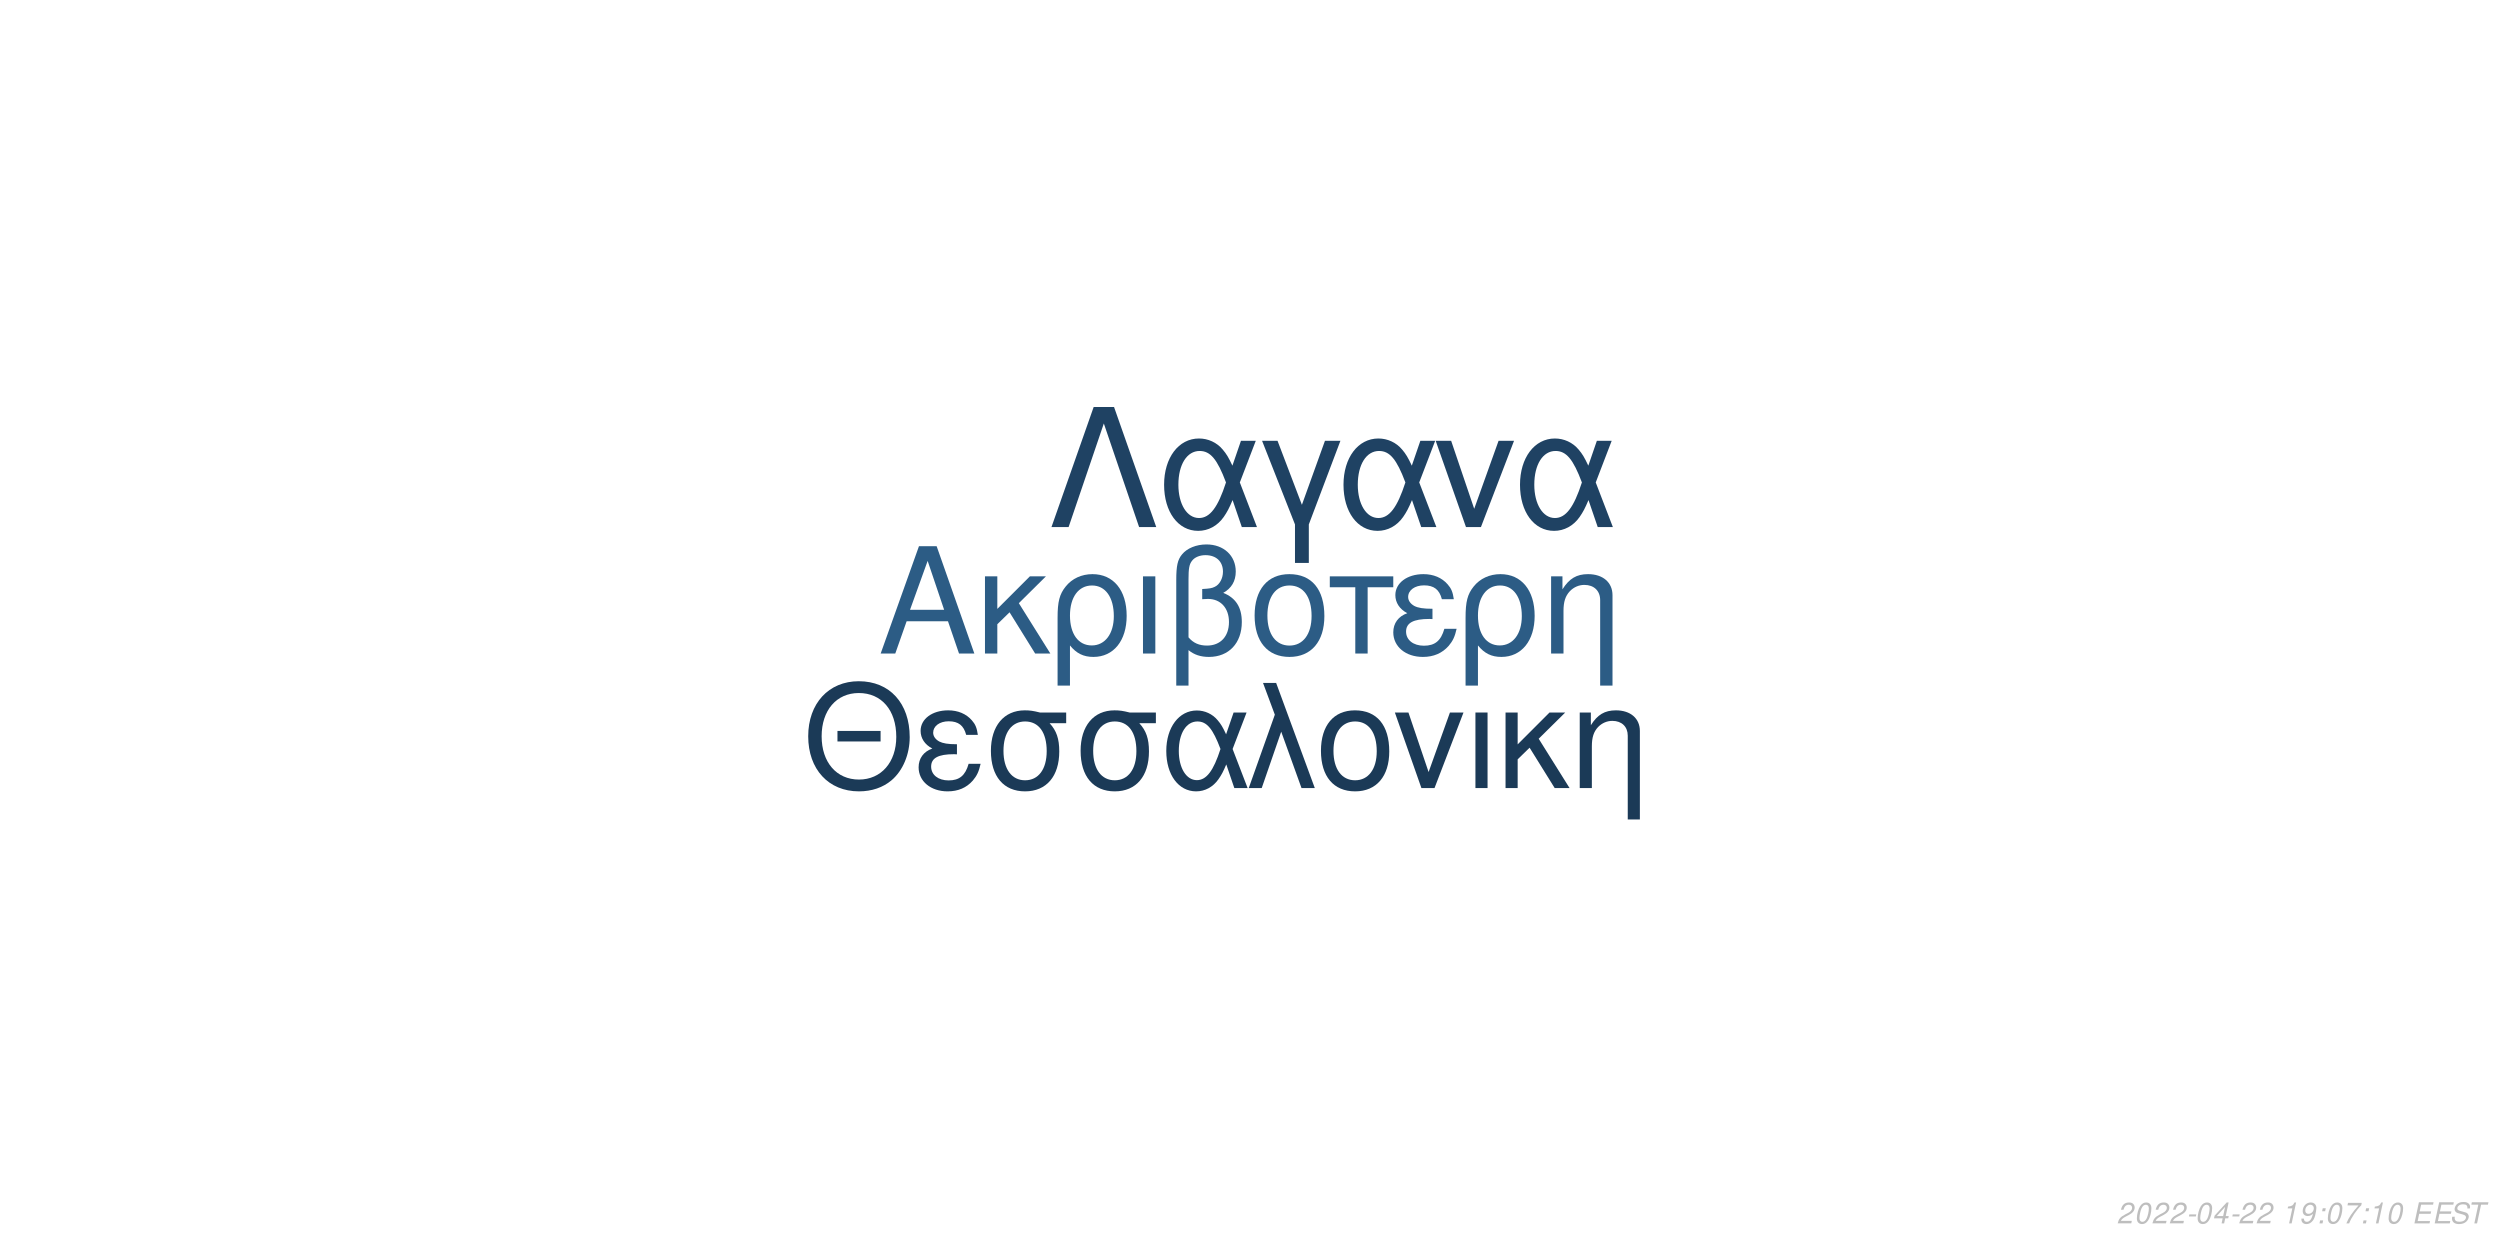
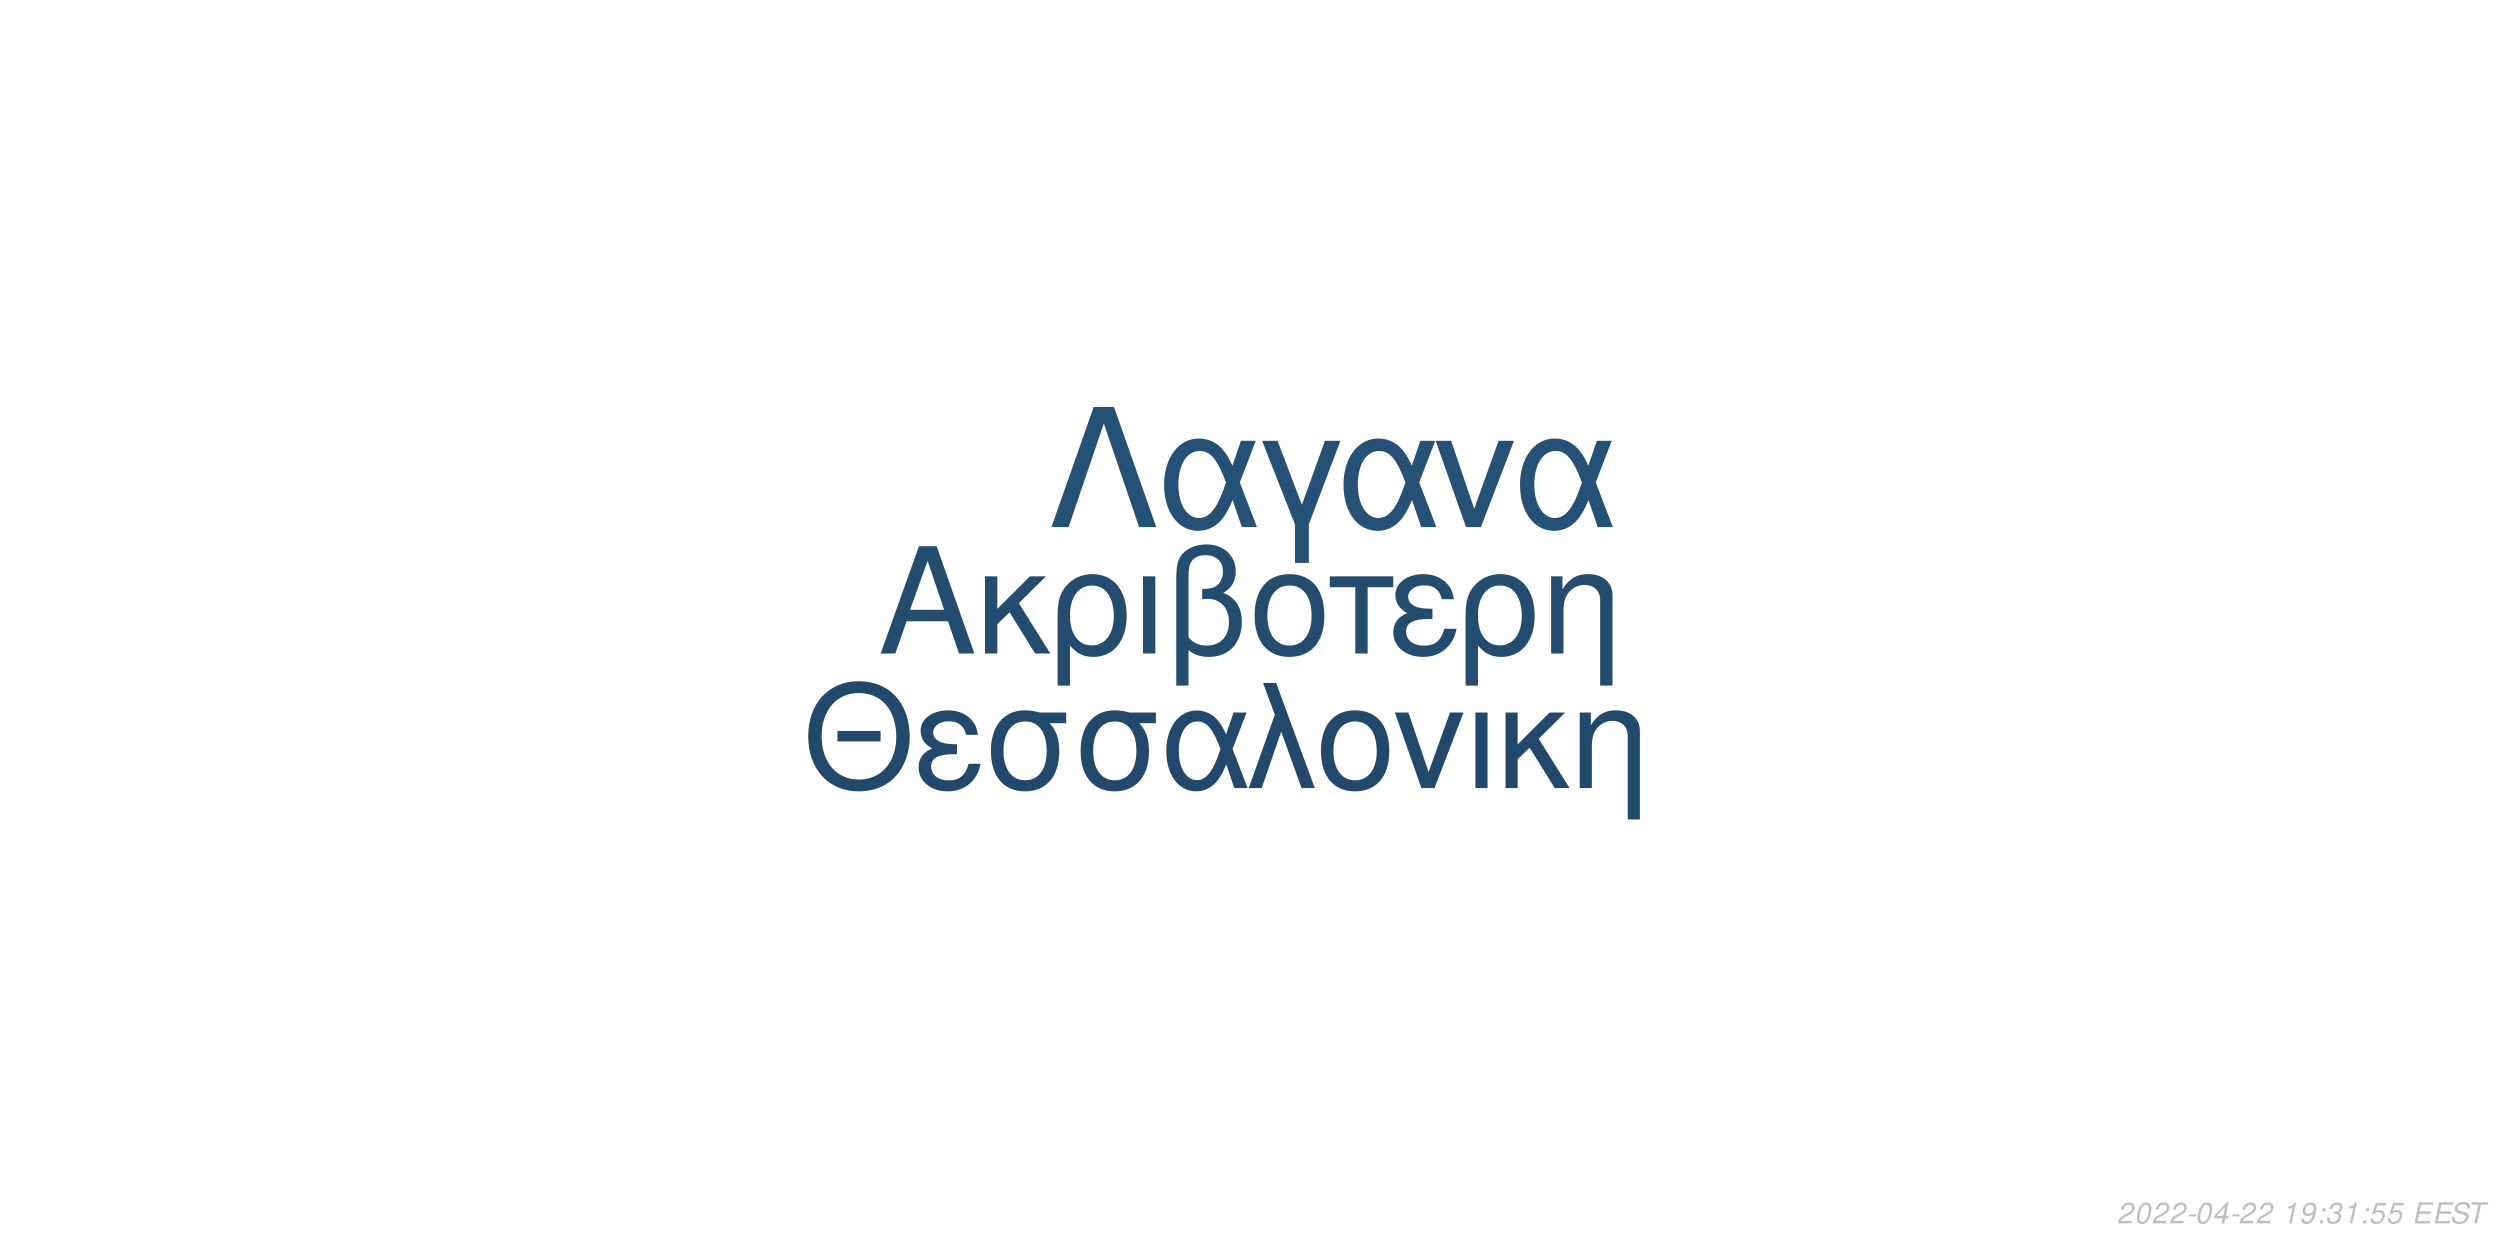
<svg xmlns="http://www.w3.org/2000/svg" xmlns:xlink="http://www.w3.org/1999/xlink" width="864pt" height="432pt" viewBox="0 0 864 432" version="1.1">
  <defs>
    <g>
      <symbol overflow="visible" id="glyph0-0">
        <path style="stroke:none;" d="" />
      </symbol>
      <symbol overflow="visible" id="glyph0-1">
        <path style="stroke:none;" d="M 24.125 -11.141 L 27.938 0 L 33.234 0 L 20.203 -37.094 L 14.094 -37.094 L 0.859 0 L 5.906 0 L 9.828 -11.141 Z M 22.797 -15.109 L 11 -15.109 L 17.094 -32.016 Z M 22.797 -15.109 " />
      </symbol>
      <symbol overflow="visible" id="glyph0-2">
        <path style="stroke:none;" d="M 7.172 -15.422 L 7.172 -26.672 L 2.906 -26.672 L 2.906 0 L 7.172 0 L 7.172 -10.125 L 11.406 -14.25 L 20.25 0 L 25.5 0 L 14.609 -17.406 L 23.969 -26.672 L 18.422 -26.672 Z M 7.172 -15.422 " />
      </symbol>
      <symbol overflow="visible" id="glyph0-3">
        <path style="stroke:none;" d="M 3 11.094 L 7.281 11.094 L 7.281 -2.797 C 9.516 -0.047 11.953 1.172 15.375 1.172 C 22.344 1.172 26.875 -4.422 26.875 -13.031 C 26.875 -21.891 22.297 -27.438 15.062 -27.438 C 11.297 -27.438 7.984 -25.906 5.797 -23.156 C 3.672 -20.516 3 -17.969 3 -12.359 Z M 14.906 -23.516 C 19.547 -23.516 22.438 -19.438 22.438 -12.922 C 22.438 -6.812 19.391 -2.797 14.812 -2.797 C 10.172 -2.797 7.281 -6.766 7.281 -13.125 C 7.281 -19.484 10.234 -23.516 14.906 -23.516 Z M 14.906 -23.516 " />
      </symbol>
      <symbol overflow="visible" id="glyph0-4">
        <path style="stroke:none;" d="M 3.516 0 L 7.781 0 L 7.781 -26.672 L 3.516 -26.672 Z M 3.516 0 " />
      </symbol>
      <symbol overflow="visible" id="glyph0-5">
        <path style="stroke:none;" d="M 4.016 11.094 L 8.25 11.094 L 8.25 -1.172 C 10.172 0.406 12.422 1.172 15.312 1.172 C 22.188 1.172 26.672 -3.609 26.672 -10.891 C 26.672 -15.984 24.578 -19.234 20.25 -20.969 C 23.109 -22.547 24.578 -25.031 24.578 -28.344 C 24.578 -33.844 20.406 -37.703 14.453 -37.703 C 10.938 -37.703 7.734 -36.391 6 -34.25 C 4.484 -32.422 4.016 -30.328 4.016 -25.391 Z M 8.25 -25.656 C 8.25 -29.359 8.5 -30.844 9.469 -32.062 C 10.375 -33.281 12.156 -34 14.094 -34 C 17.812 -34 20.156 -31.812 20.156 -28.297 C 20.156 -25.953 18.984 -23.812 17.297 -23.047 C 16.281 -22.547 15.469 -22.438 12.984 -22.297 L 12.984 -18.781 C 13.734 -18.828 14.344 -18.875 14.969 -18.875 C 19.344 -18.875 22.234 -15.719 22.234 -10.891 C 22.234 -5.906 19.281 -2.75 14.656 -2.75 C 11.953 -2.75 9.922 -3.609 8.25 -5.594 Z M 8.25 -25.656 " />
      </symbol>
      <symbol overflow="visible" id="glyph0-6">
        <path style="stroke:none;" d="M 14.094 -27.438 C 6.562 -27.438 2.094 -22.094 2.094 -13.125 C 2.094 -4.125 6.562 1.172 14.141 1.172 C 21.672 1.172 26.203 -4.172 26.203 -12.922 C 26.203 -22.188 21.828 -27.438 14.094 -27.438 Z M 14.141 -23.516 C 18.938 -23.516 21.781 -19.594 21.781 -12.984 C 21.781 -6.672 18.828 -2.75 14.141 -2.75 C 9.422 -2.75 6.516 -6.672 6.516 -13.125 C 6.516 -19.594 9.422 -23.516 14.141 -23.516 Z M 14.141 -23.516 " />
      </symbol>
      <symbol overflow="visible" id="glyph0-7">
        <path style="stroke:none;" d="M 7.891 0 L 12.156 0 L 12.156 -22.906 L 21.016 -22.906 L 21.016 -26.672 L -0.922 -26.672 L -0.922 -22.906 L 7.891 -22.906 Z M 7.891 0 " />
      </symbol>
      <symbol overflow="visible" id="glyph0-8">
        <path style="stroke:none;" d="M 14.562 -15.469 C 11.344 -15.469 9.562 -15.781 8.297 -16.438 C 6.922 -17.203 6.156 -18.328 6.156 -19.547 C 6.156 -21.891 8.453 -23.562 11.656 -23.562 C 15.062 -23.562 16.953 -22.094 17.812 -18.781 L 21.938 -18.781 C 21.578 -21.266 21.062 -22.5 19.797 -23.922 C 17.812 -26.203 14.906 -27.438 11.453 -27.438 C 5.797 -27.438 1.734 -24.375 1.734 -20.203 C 1.734 -17.609 3.156 -15.375 5.859 -13.938 C 2.797 -12.875 1.016 -10.484 1.016 -7.328 C 1.016 -2.391 5.297 1.172 11.25 1.172 C 14.969 1.172 17.906 -0.109 20.156 -2.641 C 21.578 -4.328 22.297 -5.797 22.906 -8.547 L 18.672 -8.547 C 17.5 -4.422 15.422 -2.703 11.609 -2.703 C 7.938 -2.703 5.438 -4.688 5.438 -7.578 C 5.438 -10.578 7.938 -11.953 13.484 -11.953 C 13.641 -11.953 14.094 -11.953 14.562 -11.906 Z M 14.562 -15.469 " />
      </symbol>
      <symbol overflow="visible" id="glyph0-9">
        <path style="stroke:none;" d="M 3.562 -26.672 L 3.562 0 L 7.844 0 L 7.844 -14.703 C 7.844 -17.906 8.5 -19.891 10.031 -21.531 C 11.406 -22.953 13.188 -23.719 15.062 -23.719 C 18.375 -23.719 20.516 -21.672 20.516 -18.469 L 20.516 11.094 L 24.781 11.094 L 24.781 -20.156 C 24.781 -24.578 21.469 -27.438 16.328 -27.438 C 12.359 -27.438 9.828 -25.906 7.484 -22.188 L 7.484 -26.672 Z M 3.562 -26.672 " />
      </symbol>
      <symbol overflow="visible" id="glyph1-0">
        <path style="stroke:none;" d="" />
      </symbol>
      <symbol overflow="visible" id="glyph1-1">
        <path style="stroke:none;" d="M 26.859 -19.734 L 11.953 -19.734 L 11.953 -16.094 L 26.859 -16.094 Z M 19.328 -36.922 C 8.922 -36.922 1.844 -29.25 1.844 -17.891 C 1.844 -6.484 8.875 1.141 19.391 1.141 C 23.812 1.141 27.703 -0.203 30.641 -2.688 C 34.578 -6.031 36.922 -11.656 36.922 -17.594 C 36.922 -29.297 30 -36.922 19.328 -36.922 Z M 19.328 -32.844 C 27.203 -32.844 32.281 -26.906 32.281 -17.688 C 32.281 -8.922 27.062 -2.938 19.391 -2.938 C 11.609 -2.938 6.484 -8.922 6.484 -17.891 C 6.484 -26.859 11.609 -32.844 19.328 -32.844 Z M 19.328 -32.844 " />
      </symbol>
      <symbol overflow="visible" id="glyph1-2">
        <path style="stroke:none;" d="M 14.25 -15.141 C 11.109 -15.141 9.375 -15.453 8.125 -16.094 C 6.781 -16.844 6.031 -17.938 6.031 -19.141 C 6.031 -21.422 8.266 -23.078 11.406 -23.078 C 14.75 -23.078 16.594 -21.625 17.438 -18.391 L 21.469 -18.391 C 21.125 -20.828 20.625 -22.031 19.391 -23.422 C 17.438 -25.656 14.594 -26.859 11.219 -26.859 C 5.688 -26.859 1.688 -23.875 1.688 -19.781 C 1.688 -17.234 3.094 -15.047 5.734 -13.656 C 2.734 -12.609 1 -10.266 1 -7.172 C 1 -2.344 5.188 1.141 11.016 1.141 C 14.656 1.141 17.547 -0.094 19.734 -2.594 C 21.125 -4.234 21.828 -5.688 22.422 -8.375 L 18.281 -8.375 C 17.141 -4.328 15.094 -2.641 11.359 -2.641 C 7.766 -2.641 5.328 -4.578 5.328 -7.422 C 5.328 -10.359 7.766 -11.703 13.203 -11.703 C 13.359 -11.703 13.797 -11.703 14.25 -11.656 Z M 14.25 -15.141 " />
      </symbol>
      <symbol overflow="visible" id="glyph1-3">
        <path style="stroke:none;" d="M 29 -26.109 L 19.938 -26.109 C 17.594 -26.703 16.438 -26.859 14.703 -26.859 C 7.469 -26.859 2.984 -21.469 2.984 -12.859 C 2.984 -4.031 7.375 1.141 14.797 1.141 C 22.172 1.141 26.609 -4.078 26.609 -12.656 C 26.609 -17.047 25.656 -19.828 23.266 -22.422 L 29 -22.422 Z M 14.797 -23.016 C 19.531 -23.016 22.266 -19.234 22.266 -12.75 C 22.266 -6.531 19.438 -2.688 14.797 -2.688 C 10.172 -2.688 7.328 -6.531 7.328 -12.859 C 7.328 -19.188 10.172 -23.016 14.797 -23.016 Z M 14.797 -23.016 " />
      </symbol>
      <symbol overflow="visible" id="glyph1-4">
        <path style="stroke:none;" d="M 29.344 -26.109 L 24.859 -26.109 L 22.266 -18.578 C 21.125 -21.031 20.484 -22.125 19.328 -23.469 C 17.547 -25.609 14.906 -26.812 12.156 -26.812 C 5.984 -26.812 1.594 -20.984 1.594 -12.812 C 1.594 -4.578 5.828 1.141 11.906 1.141 C 14.953 1.141 17.734 -0.344 19.625 -3.047 C 20.672 -4.531 21.281 -5.688 22.328 -8.172 L 25.109 0 L 29.703 0 L 24.516 -13.5 Z M 20.328 -13.5 C 17.891 -5.922 15.453 -2.734 12.156 -2.734 C 8.516 -2.734 5.922 -6.922 5.922 -12.812 C 5.922 -18.938 8.516 -23.016 12.359 -23.016 C 15.594 -23.016 17.688 -20.531 20.328 -13.5 Z M 20.328 -13.5 " />
      </symbol>
      <symbol overflow="visible" id="glyph1-5">
        <path style="stroke:none;" d="M 1.094 0 L 5.578 0 L 12.312 -19.484 L 19.328 0 L 23.922 0 L 10.562 -36.328 L 6.031 -36.328 L 10.109 -25.359 Z M 1.094 0 " />
      </symbol>
      <symbol overflow="visible" id="glyph1-6">
        <path style="stroke:none;" d="M 13.797 -26.859 C 6.422 -26.859 2.047 -21.625 2.047 -12.859 C 2.047 -4.031 6.422 1.141 13.859 1.141 C 21.234 1.141 25.656 -4.078 25.656 -12.656 C 25.656 -21.719 21.375 -26.859 13.797 -26.859 Z M 13.859 -23.016 C 18.531 -23.016 21.328 -19.188 21.328 -12.703 C 21.328 -6.531 18.438 -2.688 13.859 -2.688 C 9.219 -2.688 6.375 -6.531 6.375 -12.859 C 6.375 -19.188 9.219 -23.016 13.859 -23.016 Z M 13.859 -23.016 " />
      </symbol>
      <symbol overflow="visible" id="glyph1-7">
        <path style="stroke:none;" d="M 14.297 0 L 24.312 -26.109 L 19.625 -26.109 L 12.25 -5.531 L 5.281 -26.109 L 0.594 -26.109 L 9.766 0 Z M 14.297 0 " />
      </symbol>
      <symbol overflow="visible" id="glyph1-8">
        <path style="stroke:none;" d="M 3.438 0 L 7.625 0 L 7.625 -26.109 L 3.438 -26.109 Z M 3.438 0 " />
      </symbol>
      <symbol overflow="visible" id="glyph1-9">
        <path style="stroke:none;" d="M 7.031 -15.094 L 7.031 -26.109 L 2.844 -26.109 L 2.844 0 L 7.031 0 L 7.031 -9.922 L 11.156 -13.953 L 19.828 0 L 24.969 0 L 14.297 -17.047 L 23.469 -26.109 L 18.031 -26.109 Z M 7.031 -15.094 " />
      </symbol>
      <symbol overflow="visible" id="glyph1-10">
        <path style="stroke:none;" d="M 3.484 -26.109 L 3.484 0 L 7.672 0 L 7.672 -14.406 C 7.672 -17.547 8.328 -19.484 9.812 -21.078 C 11.156 -22.469 12.906 -23.219 14.75 -23.219 C 17.984 -23.219 20.078 -21.234 20.078 -18.094 L 20.078 10.859 L 24.266 10.859 L 24.266 -19.734 C 24.266 -24.062 21.031 -26.859 16 -26.859 C 12.109 -26.859 9.609 -25.359 7.328 -21.719 L 7.328 -26.109 Z M 3.484 -26.109 " />
      </symbol>
      <symbol overflow="visible" id="glyph2-0">
        <path style="stroke:none;" d="" />
      </symbol>
      <symbol overflow="visible" id="glyph2-1">
        <path style="stroke:none;" d="M 22.531 -41.484 L 15.484 -41.484 L 0.906 0 L 6.828 0 L 19 -35.797 L 31.188 0 L 37.109 0 Z M 22.531 -41.484 " />
      </symbol>
      <symbol overflow="visible" id="glyph2-2">
        <path style="stroke:none;" d="M 33.516 -29.812 L 28.391 -29.812 L 25.438 -21.219 C 24.125 -24.016 23.391 -25.266 22.078 -26.797 C 20.031 -29.25 17.016 -30.609 13.891 -30.609 C 6.828 -30.609 1.828 -23.953 1.828 -14.625 C 1.828 -5.234 6.656 1.312 13.594 1.312 C 17.078 1.312 20.266 -0.391 22.422 -3.469 C 23.609 -5.172 24.297 -6.484 25.5 -9.328 L 28.688 0 L 33.922 0 L 28 -15.422 Z M 23.219 -15.422 C 20.422 -6.766 17.641 -3.125 13.891 -3.125 C 9.734 -3.125 6.766 -7.906 6.766 -14.625 C 6.766 -21.625 9.734 -26.297 14.109 -26.297 C 17.812 -26.297 20.203 -23.453 23.219 -15.422 Z M 23.219 -15.422 " />
      </symbol>
      <symbol overflow="visible" id="glyph2-3">
        <path style="stroke:none;" d="M 12.062 12.406 L 16.844 12.406 L 16.844 -0.906 L 27.766 -29.812 L 22.422 -29.812 L 14.453 -7.688 L 6.031 -29.812 L 0.688 -29.812 L 12.062 -0.906 Z M 12.062 12.406 " />
      </symbol>
      <symbol overflow="visible" id="glyph2-4">
        <path style="stroke:none;" d="M 16.328 0 L 27.766 -29.812 L 22.422 -29.812 L 14 -6.312 L 6.031 -29.812 L 0.688 -29.812 L 11.156 0 Z M 16.328 0 " />
      </symbol>
      <symbol overflow="visible" id="glyph3-0">
        <path style="stroke:none;" d="" />
      </symbol>
      <symbol overflow="visible" id="glyph3-1">
        <path style="stroke:none;" d="M 5.234 -0.875 L 1.469 -0.875 C 1.641 -1.375 2.203 -1.891 3.109 -2.344 L 4.234 -2.938 C 5.562 -3.625 6.219 -4.469 6.219 -5.484 C 6.219 -5.938 6.062 -6.359 5.797 -6.656 C 5.469 -7.047 4.984 -7.234 4.312 -7.234 C 2.766 -7.234 1.891 -6.453 1.484 -4.734 L 2.375 -4.734 C 2.484 -5.188 2.609 -5.484 2.797 -5.75 C 3.094 -6.203 3.609 -6.453 4.188 -6.453 C 4.891 -6.453 5.344 -6.031 5.344 -5.375 C 5.344 -4.703 4.859 -4.094 4.016 -3.656 L 2.984 -3.125 C 1.234 -2.188 0.797 -1.656 0.344 -0.016 L 5.047 -0.016 Z M 5.234 -0.875 " />
      </symbol>
      <symbol overflow="visible" id="glyph3-2">
        <path style="stroke:none;" d="M 4.203 -7.234 C 3.375 -7.234 2.688 -6.812 2.125 -5.984 C 1.484 -5.047 0.984 -3.188 0.984 -1.734 C 0.984 -1.109 1.172 -0.562 1.484 -0.266 C 1.797 0.047 2.281 0.234 2.766 0.234 C 3.625 0.234 4.281 -0.156 4.859 -1.016 C 5.516 -1.953 6 -3.797 6 -5.266 C 6 -6.5 5.328 -7.234 4.203 -7.234 Z M 4.094 -6.453 C 4.734 -6.453 5.125 -5.984 5.125 -5.156 C 5.125 -4.203 4.781 -2.625 4.406 -1.812 C 3.984 -0.938 3.516 -0.547 2.875 -0.547 C 2.25 -0.547 1.875 -1.031 1.875 -1.828 C 1.875 -2.797 2.203 -4.344 2.594 -5.203 C 2.984 -6.047 3.453 -6.453 4.094 -6.453 Z M 4.094 -6.453 " />
      </symbol>
      <symbol overflow="visible" id="glyph3-3">
        <path style="stroke:none;" d="M 3.516 -3.125 L 1.125 -3.125 L 0.969 -2.406 L 3.359 -2.406 Z M 3.516 -3.125 " />
      </symbol>
      <symbol overflow="visible" id="glyph3-4">
        <path style="stroke:none;" d="M 3.625 -1.75 L 3.266 0 L 4.141 0 L 4.516 -1.75 L 5.562 -1.75 L 5.734 -2.531 L 4.688 -2.531 L 5.688 -7.234 L 5.016 -7.234 L 0.844 -2.672 L 0.641 -1.75 Z M 3.797 -2.531 L 1.594 -2.531 L 4.469 -5.703 Z M 3.797 -2.531 " />
      </symbol>
      <symbol overflow="visible" id="glyph3-5">
        <path style="stroke:none;" d="" />
      </symbol>
      <symbol overflow="visible" id="glyph3-6">
        <path style="stroke:none;" d="M 3.703 -5.188 L 2.594 0 L 3.469 0 L 5.016 -7.234 L 4.438 -7.234 C 3.906 -6.156 3.688 -6.016 2.234 -5.812 L 2.109 -5.188 Z M 3.703 -5.188 " />
      </symbol>
      <symbol overflow="visible" id="glyph3-7">
        <path style="stroke:none;" d="M 0.844 -1.656 C 0.844 -1.547 0.844 -1.438 0.844 -1.375 C 0.844 -0.406 1.531 0.234 2.578 0.234 C 3.203 0.234 3.766 0.016 4.297 -0.438 C 4.938 -1 5.312 -1.656 5.594 -2.719 C 5.844 -3.672 6.016 -4.766 6.016 -5.375 C 6.016 -5.844 5.844 -6.328 5.547 -6.656 C 5.203 -7.031 4.703 -7.234 4.062 -7.234 C 2.516 -7.234 1.297 -5.938 1.297 -4.266 C 1.297 -3.203 1.984 -2.547 3.047 -2.547 C 3.484 -2.547 3.953 -2.672 4.281 -2.891 C 4.406 -2.984 4.547 -3.078 4.828 -3.344 C 4.438 -1.484 3.703 -0.547 2.703 -0.547 C 2.109 -0.547 1.719 -0.938 1.719 -1.547 L 1.719 -1.656 Z M 3.953 -6.453 C 4.625 -6.453 5.141 -5.953 5.141 -5.281 C 5.141 -4.188 4.312 -3.312 3.297 -3.312 C 2.594 -3.312 2.172 -3.734 2.172 -4.453 C 2.172 -5.562 2.984 -6.453 3.953 -6.453 Z M 3.953 -6.453 " />
      </symbol>
      <symbol overflow="visible" id="glyph3-8">
        <path style="stroke:none;" d="M 2.359 -1.031 L 1.312 -1.031 L 1.094 0 L 2.141 0 Z M 3.266 -5.234 L 2.219 -5.234 L 2 -4.203 L 3.047 -4.203 Z M 3.266 -5.234 " />
      </symbol>
      <symbol overflow="visible" id="glyph3-9">
-         <path style="stroke:none;" d="M 6.703 -7.094 L 1.953 -7.094 L 1.766 -6.219 L 5.594 -6.219 C 3.344 -3.688 2.266 -2.109 1.375 0 L 2.344 0 C 3.031 -1.906 4.828 -4.594 6.547 -6.281 Z M 6.703 -7.094 " />
+         <path style="stroke:none;" d="M 2.922 -3.312 C 3.125 -3.344 3.234 -3.344 3.375 -3.344 C 4.203 -3.344 4.688 -3 4.688 -2.406 C 4.688 -1.312 3.906 -0.547 2.781 -0.547 C 2.047 -0.547 1.594 -0.938 1.594 -1.562 C 1.594 -1.719 1.609 -1.844 1.656 -2.094 L 0.766 -2.094 C 0.734 -1.797 0.719 -1.641 0.719 -1.469 C 0.719 -0.375 1.406 0.234 2.641 0.234 C 3.547 0.234 4.297 -0.078 4.812 -0.656 C 5.266 -1.156 5.562 -1.875 5.562 -2.547 C 5.562 -3.125 5.344 -3.453 4.797 -3.734 C 5.641 -4.234 6.016 -4.844 6.016 -5.734 C 6.016 -6.656 5.312 -7.234 4.203 -7.234 C 3.375 -7.234 2.672 -6.938 2.188 -6.375 C 1.891 -6.031 1.703 -5.641 1.516 -4.906 L 2.391 -4.906 C 2.5 -5.359 2.594 -5.594 2.734 -5.812 C 3.047 -6.234 3.516 -6.453 4.078 -6.453 C 4.734 -6.453 5.141 -6.125 5.141 -5.578 C 5.141 -5.188 5.016 -4.797 4.797 -4.547 C 4.516 -4.234 4 -4.062 3.266 -4.062 L 3.078 -4.062 Z M 2.922 -3.312 " />
      </symbol>
      <symbol overflow="visible" id="glyph3-10">
+         <path style="stroke:none;" d="M 6.297 -7.094 L 2.594 -7.094 L 1.234 -3.234 L 2.047 -3.234 C 2.656 -3.766 2.938 -3.906 3.531 -3.906 C 4.328 -3.906 4.797 -3.453 4.797 -2.688 C 4.797 -1.438 3.969 -0.547 2.828 -0.547 C 2.031 -0.547 1.609 -0.938 1.578 -1.734 L 0.703 -1.734 L 0.703 -1.516 C 0.703 -0.938 0.844 -0.547 1.188 -0.266 C 1.562 0.062 2.078 0.234 2.703 0.234 C 3.656 0.234 4.391 -0.156 4.984 -0.922 C 5.422 -1.5 5.672 -2.234 5.672 -2.953 C 5.672 -4 4.938 -4.672 3.812 -4.672 C 3.328 -4.672 2.906 -4.547 2.406 -4.234 L 3.109 -6.219 L 6.109 -6.219 Z M 6.297 -7.094 " />
+       </symbol>
+       <symbol overflow="visible" id="glyph3-11">
        <path style="stroke:none;" d="M 2.547 -3.312 L 6.5 -3.312 L 6.688 -4.141 L 2.719 -4.141 L 3.219 -6.469 L 7.344 -6.469 L 7.516 -7.297 L 2.453 -7.297 L 0.906 0 L 6.125 0 L 6.297 -0.812 L 2.016 -0.812 Z M 2.547 -3.312 " />
      </symbol>
-       <symbol overflow="visible" id="glyph3-11">
+       <symbol overflow="visible" id="glyph3-12">
        <path style="stroke:none;" d="M 7.062 -5.156 C 7.125 -5.438 7.141 -5.562 7.141 -5.703 C 7.141 -6.156 6.938 -6.594 6.594 -6.891 C 6.188 -7.25 5.656 -7.406 4.875 -7.406 C 3.844 -7.406 3.047 -7.125 2.5 -6.562 C 2.094 -6.141 1.781 -5.438 1.781 -4.922 C 1.781 -4.297 2.219 -3.766 2.891 -3.562 L 4.594 -3.094 C 5.406 -2.859 5.734 -2.578 5.734 -2.094 C 5.734 -1.781 5.547 -1.406 5.266 -1.141 C 4.844 -0.766 4.266 -0.578 3.453 -0.578 C 2.328 -0.578 1.812 -0.984 1.812 -1.906 C 1.812 -2.047 1.812 -2.125 1.844 -2.312 L 0.984 -2.312 C 0.906 -2.062 0.891 -1.906 0.891 -1.688 C 0.891 -0.484 1.797 0.234 3.297 0.234 C 4.359 0.234 5.234 -0.062 5.812 -0.609 C 6.344 -1.078 6.688 -1.797 6.688 -2.375 C 6.688 -2.641 6.609 -2.906 6.453 -3.156 C 6.234 -3.5 5.938 -3.703 5.469 -3.828 L 3.75 -4.312 C 2.984 -4.547 2.734 -4.734 2.734 -5.188 C 2.734 -5.547 2.875 -5.844 3.188 -6.109 C 3.547 -6.438 4.031 -6.594 4.703 -6.594 C 5.266 -6.594 5.688 -6.484 5.906 -6.297 C 6.094 -6.125 6.219 -5.797 6.219 -5.516 C 6.219 -5.422 6.203 -5.344 6.188 -5.156 Z M 7.062 -5.156 " />
      </symbol>
-       <symbol overflow="visible" id="glyph3-12">
+       <symbol overflow="visible" id="glyph3-13">
        <path style="stroke:none;" d="M 4.938 -6.469 L 7.312 -6.469 L 7.484 -7.297 L 1.75 -7.297 L 1.578 -6.469 L 3.984 -6.469 L 2.609 0 L 3.547 0 Z M 4.938 -6.469 " />
      </symbol>
    </g>
  </defs>
  <g id="surface1">
    <rect x="0" y="0" width="864" height="432" style="fill:rgb(100%,100%,100%);fill-opacity:1;stroke:none;" />
-     <g style="fill:rgb(17.255%,36.078%,52.157%);fill-opacity:1;">
+     <g style="fill:rgb(14.118%,29.804%,43.529%);fill-opacity:1;">
      <use xlink:href="#glyph0-1" x="303.5" y="225.861" />
      <use xlink:href="#glyph0-2" x="337.5" y="225.861" />
      <use xlink:href="#glyph0-3" x="362.5" y="225.861" />
      <use xlink:href="#glyph0-4" x="391.5" y="225.861" />
      <use xlink:href="#glyph0-5" x="402.5" y="225.861" />
      <use xlink:href="#glyph0-6" x="431.5" y="225.861" />
      <use xlink:href="#glyph0-7" x="460.5" y="225.861" />
      <use xlink:href="#glyph0-8" x="480.5" y="225.861" />
      <use xlink:href="#glyph0-3" x="503.5" y="225.861" />
      <use xlink:href="#glyph0-9" x="532.5" y="225.861" />
    </g>
-     <g style="fill:rgb(10.588%,22.745%,34.118%);fill-opacity:1;">
+     <g style="fill:rgb(13.333%,28.627%,41.961%);fill-opacity:1;">
      <use xlink:href="#glyph1-1" x="277.473" y="272.354" />
      <use xlink:href="#glyph1-2" x="316.473" y="272.354" />
      <use xlink:href="#glyph1-3" x="339.473" y="272.354" />
      <use xlink:href="#glyph1-3" x="370.473" y="272.354" />
      <use xlink:href="#glyph1-4" x="401.473" y="272.354" />
      <use xlink:href="#glyph1-5" x="430.473" y="272.354" />
      <use xlink:href="#glyph1-6" x="454.473" y="272.354" />
      <use xlink:href="#glyph1-7" x="481.473" y="272.354" />
      <use xlink:href="#glyph1-8" x="506.473" y="272.354" />
      <use xlink:href="#glyph1-9" x="517.473" y="272.354" />
      <use xlink:href="#glyph1-10" x="542.473" y="272.354" />
    </g>
-     <g style="fill:rgb(12.157%,25.882%,38.824%);fill-opacity:1;">
+     <g style="fill:rgb(14.902%,31.765%,46.275%);fill-opacity:1;">
      <use xlink:href="#glyph2-1" x="362.484" y="182.152" />
      <use xlink:href="#glyph2-2" x="400.484" y="182.152" />
      <use xlink:href="#glyph2-3" x="435.484" y="182.152" />
      <use xlink:href="#glyph2-2" x="462.484" y="182.152" />
      <use xlink:href="#glyph2-4" x="495.484" y="182.152" />
      <use xlink:href="#glyph2-2" x="523.484" y="182.152" />
    </g>
    <g style="fill:rgb(74.51%,74.51%,74.51%);fill-opacity:1;">
      <use xlink:href="#glyph3-1" x="731.52" y="422.81" />
      <use xlink:href="#glyph3-2" x="737.52" y="422.81" />
      <use xlink:href="#glyph3-1" x="743.52" y="422.81" />
      <use xlink:href="#glyph3-1" x="749.52" y="422.81" />
      <use xlink:href="#glyph3-3" x="755.52" y="422.81" />
      <use xlink:href="#glyph3-2" x="758.52" y="422.81" />
      <use xlink:href="#glyph3-4" x="764.52" y="422.81" />
      <use xlink:href="#glyph3-3" x="770.52" y="422.81" />
      <use xlink:href="#glyph3-1" x="773.52" y="422.81" />
      <use xlink:href="#glyph3-1" x="779.52" y="422.81" />
      <use xlink:href="#glyph3-5" x="785.52" y="422.81" />
      <use xlink:href="#glyph3-6" x="788.52" y="422.81" />
      <use xlink:href="#glyph3-7" x="794.52" y="422.81" />
      <use xlink:href="#glyph3-8" x="800.52" y="422.81" />
-       <use xlink:href="#glyph3-2" x="803.52" y="422.81" />
-       <use xlink:href="#glyph3-9" x="809.52" y="422.81" />
+       <use xlink:href="#glyph3-9" x="803.52" y="422.81" />
+       <use xlink:href="#glyph3-6" x="809.52" y="422.81" />
      <use xlink:href="#glyph3-8" x="815.52" y="422.81" />
-       <use xlink:href="#glyph3-6" x="818.52" y="422.81" />
-       <use xlink:href="#glyph3-2" x="824.52" y="422.81" />
+       <use xlink:href="#glyph3-10" x="818.52" y="422.81" />
+       <use xlink:href="#glyph3-10" x="824.52" y="422.81" />
      <use xlink:href="#glyph3-5" x="830.52" y="422.81" />
-       <use xlink:href="#glyph3-10" x="833.52" y="422.81" />
-       <use xlink:href="#glyph3-10" x="840.52" y="422.81" />
-       <use xlink:href="#glyph3-11" x="846.52" y="422.81" />
-       <use xlink:href="#glyph3-12" x="852.52" y="422.81" />
+       <use xlink:href="#glyph3-11" x="833.52" y="422.81" />
+       <use xlink:href="#glyph3-11" x="840.52" y="422.81" />
+       <use xlink:href="#glyph3-12" x="846.52" y="422.81" />
+       <use xlink:href="#glyph3-13" x="852.52" y="422.81" />
    </g>
  </g>
</svg>
